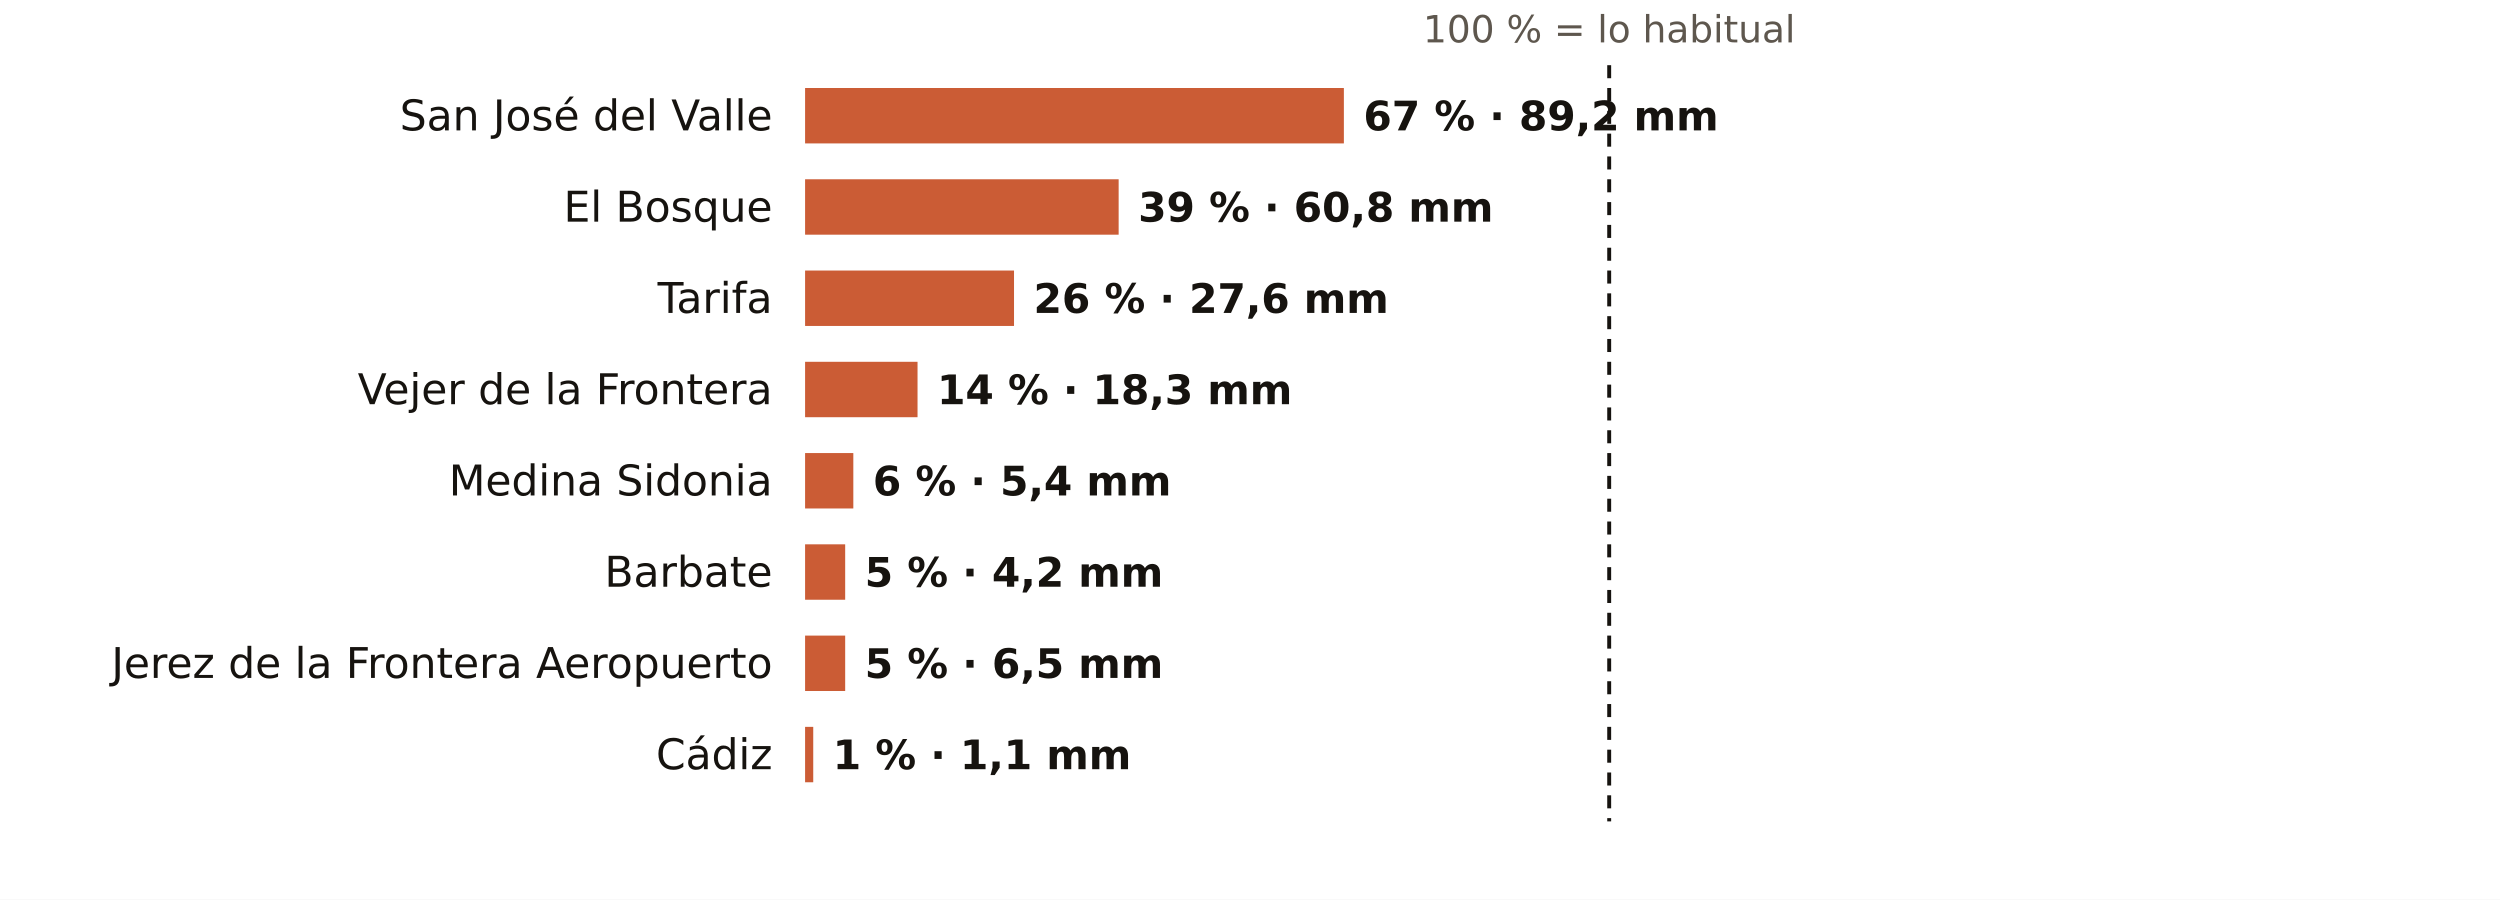
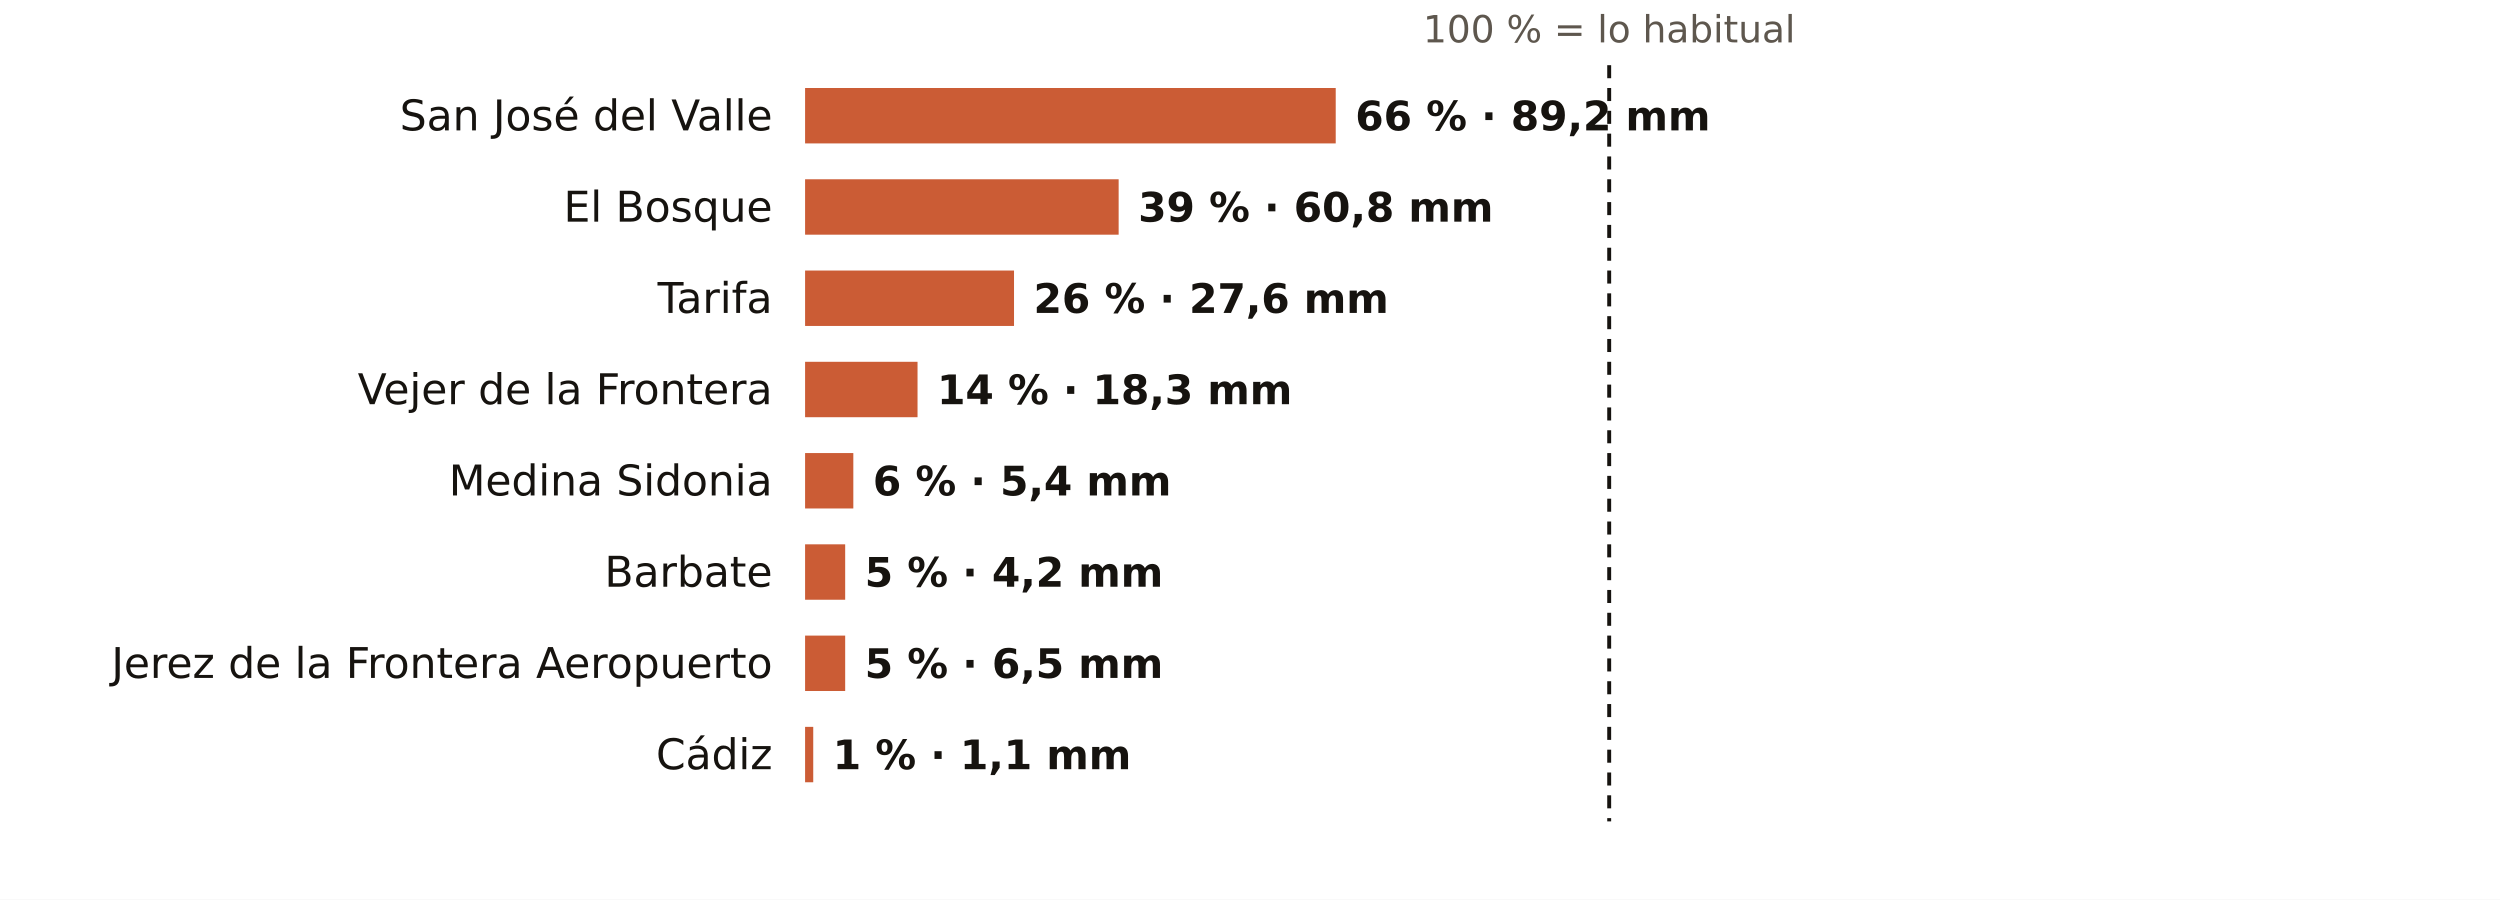
<svg xmlns="http://www.w3.org/2000/svg" viewBox="0 0 767 276" width="767" height="276" role="img" aria-label="El otoño en los pluviómetros de AEMET de Cádiz: % de lo habitual">
  <rect width="767" height="276" fill="#FFFFFF" />
  <text x="493.7" y="13.0" font-size="11.5" fill="#5E574E" text-anchor="middle" font-weight="400" font-family="Public Sans, DejaVu Sans, Arial, sans-serif">100 % = lo habitual</text>
  <text x="237.0" y="40.0" font-size="13" fill="#16130F" text-anchor="end" font-weight="500" font-family="Public Sans, DejaVu Sans, Arial, sans-serif">San José del Valle</text>
-   <rect x="247" y="27" width="165.3" height="17" fill="#C4461A" opacity="0.88" />
-   <text x="418.3" y="40.0" font-size="12.5" fill="#16130F" text-anchor="start" font-weight="600" font-family="Public Sans, DejaVu Sans, Arial, sans-serif">67 % · 89,2 mm</text>
+   <rect x="247" y="27" width="162.8" height="17" fill="#C4461A" opacity="0.88" />
+   <text x="415.8" y="40.0" font-size="12.5" fill="#16130F" text-anchor="start" font-weight="600" font-family="Public Sans, DejaVu Sans, Arial, sans-serif">66 % · 89,2 mm</text>
  <text x="237.0" y="68.0" font-size="13" fill="#16130F" text-anchor="end" font-weight="500" font-family="Public Sans, DejaVu Sans, Arial, sans-serif">El Bosque</text>
  <rect x="247" y="55" width="96.2" height="17" fill="#C4461A" opacity="0.88" />
  <text x="349.2" y="68.0" font-size="12.5" fill="#16130F" text-anchor="start" font-weight="600" font-family="Public Sans, DejaVu Sans, Arial, sans-serif">39 % · 60,8 mm</text>
  <text x="237.0" y="96.0" font-size="13" fill="#16130F" text-anchor="end" font-weight="500" font-family="Public Sans, DejaVu Sans, Arial, sans-serif">Tarifa</text>
  <rect x="247" y="83" width="64.1" height="17" fill="#C4461A" opacity="0.88" />
  <text x="317.1" y="96.0" font-size="12.5" fill="#16130F" text-anchor="start" font-weight="600" font-family="Public Sans, DejaVu Sans, Arial, sans-serif">26 % · 27,6 mm</text>
  <text x="237.0" y="124.0" font-size="13" fill="#16130F" text-anchor="end" font-weight="500" font-family="Public Sans, DejaVu Sans, Arial, sans-serif">Vejer de la Frontera</text>
  <rect x="247" y="111" width="34.5" height="17" fill="#C4461A" opacity="0.88" />
  <text x="287.5" y="124.0" font-size="12.5" fill="#16130F" text-anchor="start" font-weight="600" font-family="Public Sans, DejaVu Sans, Arial, sans-serif">14 % · 18,3 mm</text>
  <text x="237.0" y="152.0" font-size="13" fill="#16130F" text-anchor="end" font-weight="500" font-family="Public Sans, DejaVu Sans, Arial, sans-serif">Medina Sidonia</text>
  <rect x="247" y="139" width="14.8" height="17" fill="#C4461A" opacity="0.88" />
  <text x="267.8" y="152.0" font-size="12.5" fill="#16130F" text-anchor="start" font-weight="600" font-family="Public Sans, DejaVu Sans, Arial, sans-serif">6 % · 5,4 mm</text>
  <text x="237.0" y="180.0" font-size="13" fill="#16130F" text-anchor="end" font-weight="500" font-family="Public Sans, DejaVu Sans, Arial, sans-serif">Barbate</text>
  <rect x="247" y="167" width="12.3" height="17" fill="#C4461A" opacity="0.88" />
  <text x="265.3" y="180.0" font-size="12.5" fill="#16130F" text-anchor="start" font-weight="600" font-family="Public Sans, DejaVu Sans, Arial, sans-serif">5 % · 4,2 mm</text>
  <text x="237.0" y="208.0" font-size="13" fill="#16130F" text-anchor="end" font-weight="500" font-family="Public Sans, DejaVu Sans, Arial, sans-serif">Jerez de la Frontera Aeropuerto</text>
  <rect x="247" y="195" width="12.3" height="17" fill="#C4461A" opacity="0.88" />
  <text x="265.3" y="208.0" font-size="12.5" fill="#16130F" text-anchor="start" font-weight="600" font-family="Public Sans, DejaVu Sans, Arial, sans-serif">5 % · 6,5 mm</text>
  <text x="237.0" y="236.0" font-size="13" fill="#16130F" text-anchor="end" font-weight="500" font-family="Public Sans, DejaVu Sans, Arial, sans-serif">Cádiz</text>
  <rect x="247" y="223" width="2.5" height="17" fill="#C4461A" opacity="0.88" />
  <text x="255.5" y="236.0" font-size="12.5" fill="#16130F" text-anchor="start" font-weight="600" font-family="Public Sans, DejaVu Sans, Arial, sans-serif">1 % · 1,1 mm</text>
  <line x1="493.7" x2="493.7" y1="20" y2="252" stroke="#16130F" stroke-width="1.2" stroke-dasharray="4 3" />
</svg>
